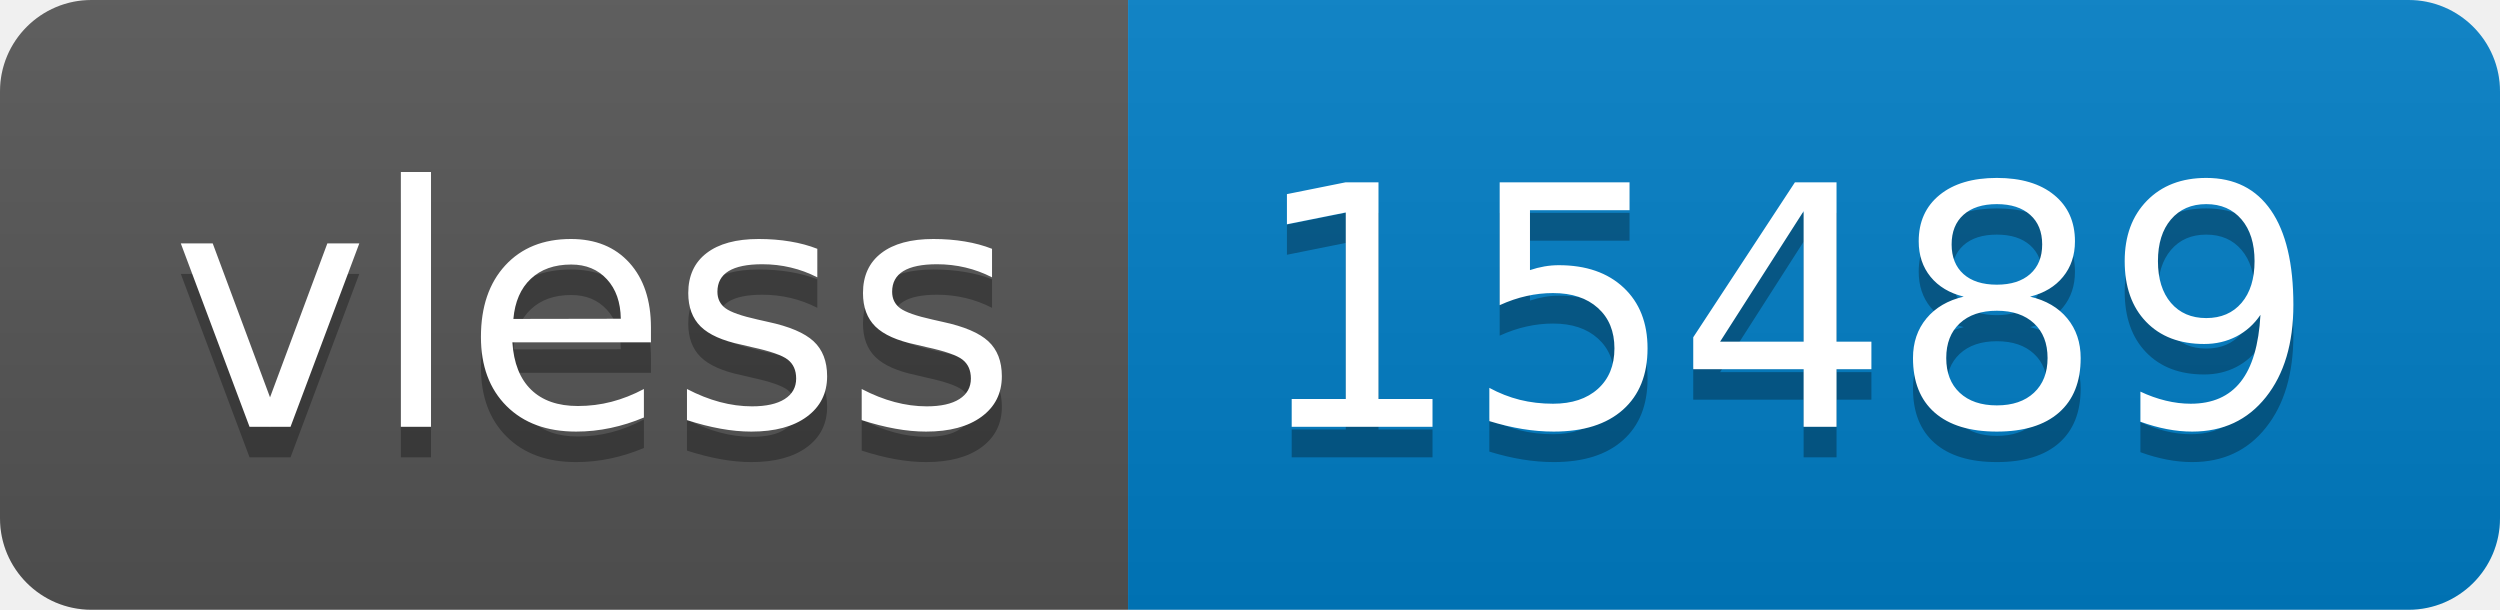
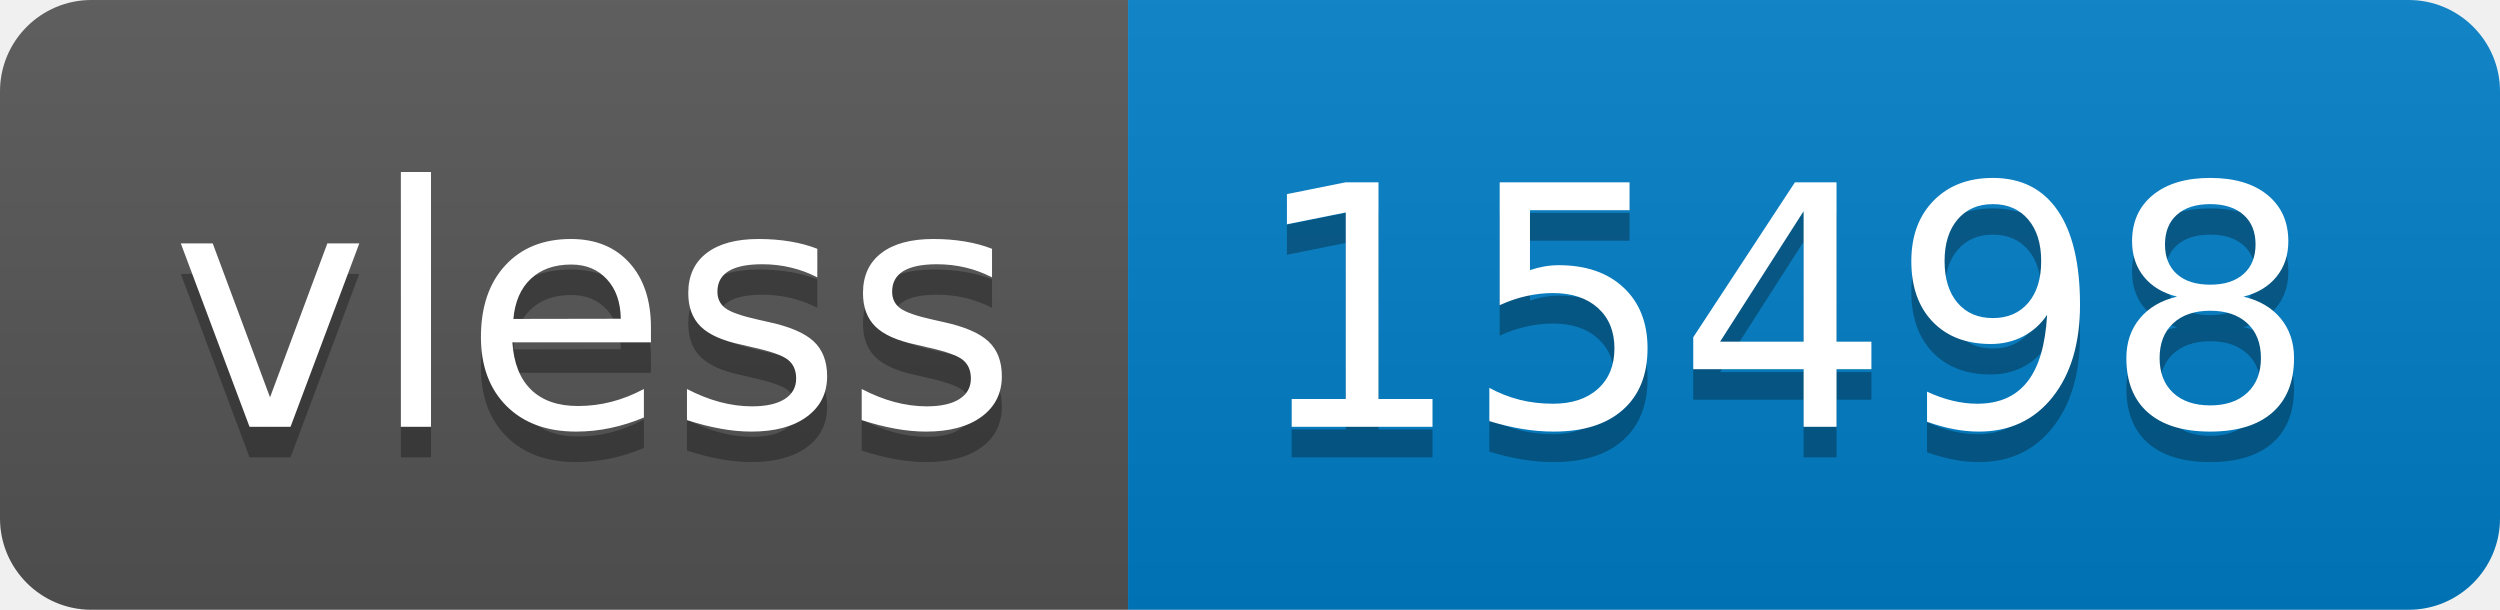
- <svg xmlns="http://www.w3.org/2000/svg" width="82" height="20" role="img" aria-label="vless: 15489">
+ <svg xmlns="http://www.w3.org/2000/svg" width="82" height="20" role="img" aria-label="vless: 15498">
  <linearGradient id="s" x2="0" y2="100%">
    <stop offset="0" stop-color="#bbb" stop-opacity=".1" />
    <stop offset="1" stop-opacity=".1" />
  </linearGradient>
  <clipPath id="r">
    <rect width="82" height="20" rx="3" fill="#fff" />
  </clipPath>
  <g clip-path="url(#r)">
    <rect width="37" height="20" fill="#555" />
    <rect x="37" width="45" height="20" fill="#007ec6" />
    <rect width="82" height="20" fill="url(#s)" />
  </g>
  <g fill="#fff" text-anchor="middle" font-family="Verdana,Geneva,DejaVu Sans,sans-serif" text-rendering="geometricPrecision" font-size="110">
    <text aria-hidden="true" x="195" y="150" fill="#010101" fill-opacity=".3" transform="scale(.1)" textLength="270">vless</text>
    <text x="195" y="140" transform="scale(.1)" fill="#fff" textLength="270">vless</text>
-     <text aria-hidden="true" x="585" y="150" fill="#010101" fill-opacity=".3" transform="scale(.1)" textLength="350">15489</text>
-     <text x="585" y="140" transform="scale(.1)" fill="#fff" textLength="350">15489</text>
+     <text aria-hidden="true" x="585" y="150" fill="#010101" fill-opacity=".3" transform="scale(.1)" textLength="350">15498</text>
+     <text x="585" y="140" transform="scale(.1)" fill="#fff" textLength="350">15498</text>
  </g>
</svg>
